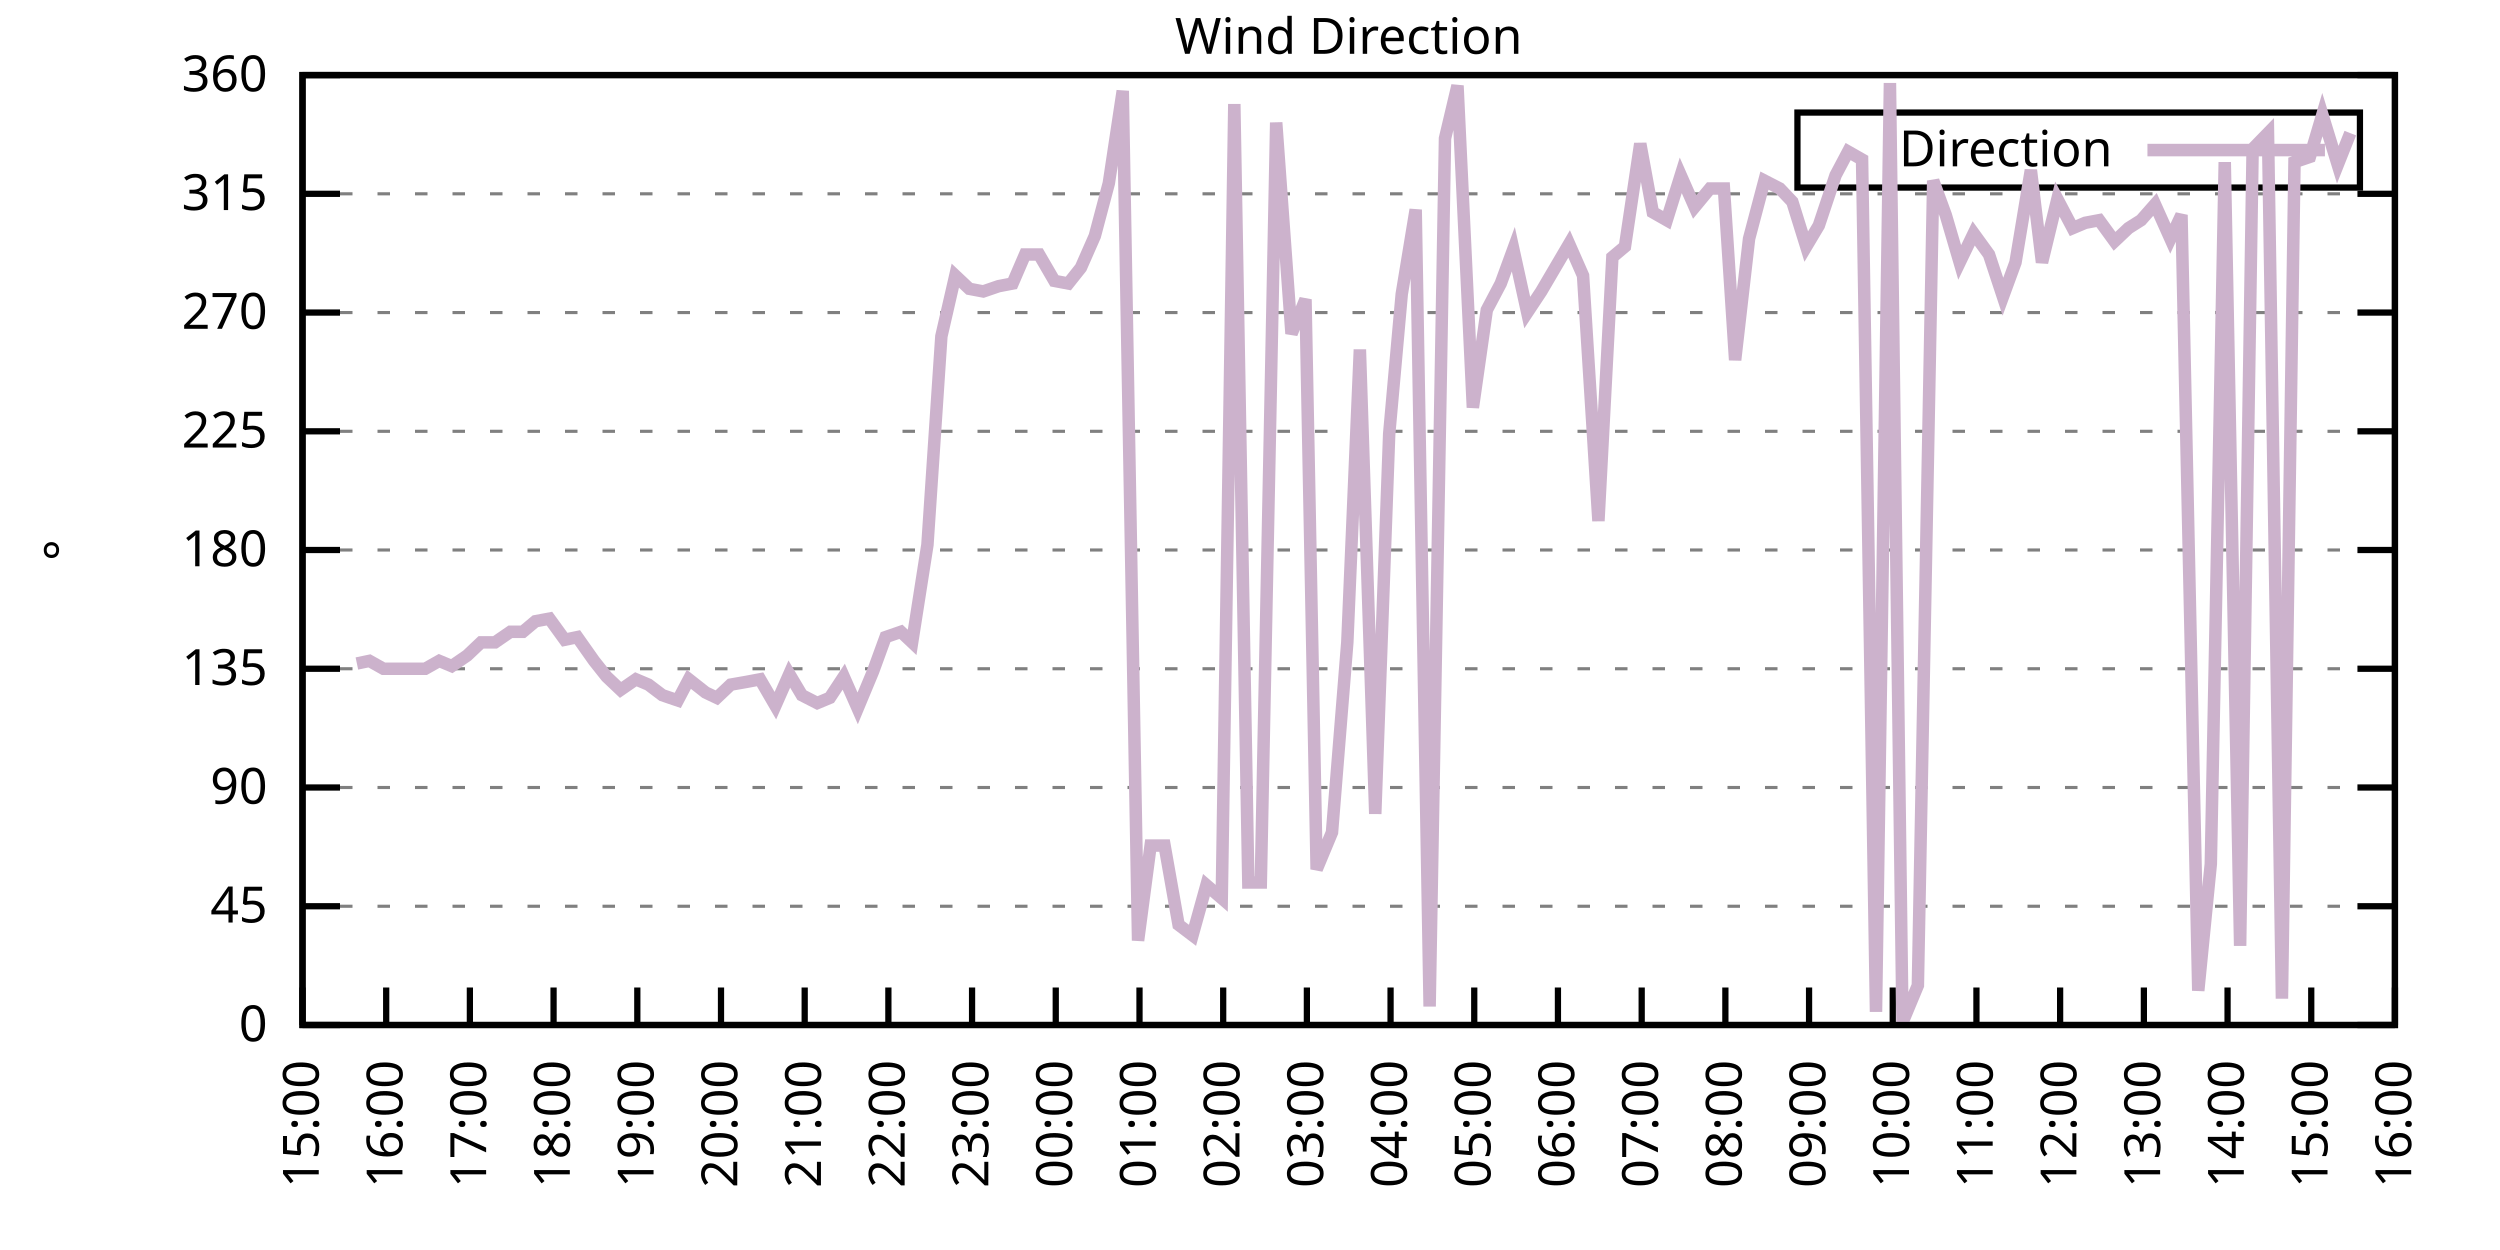
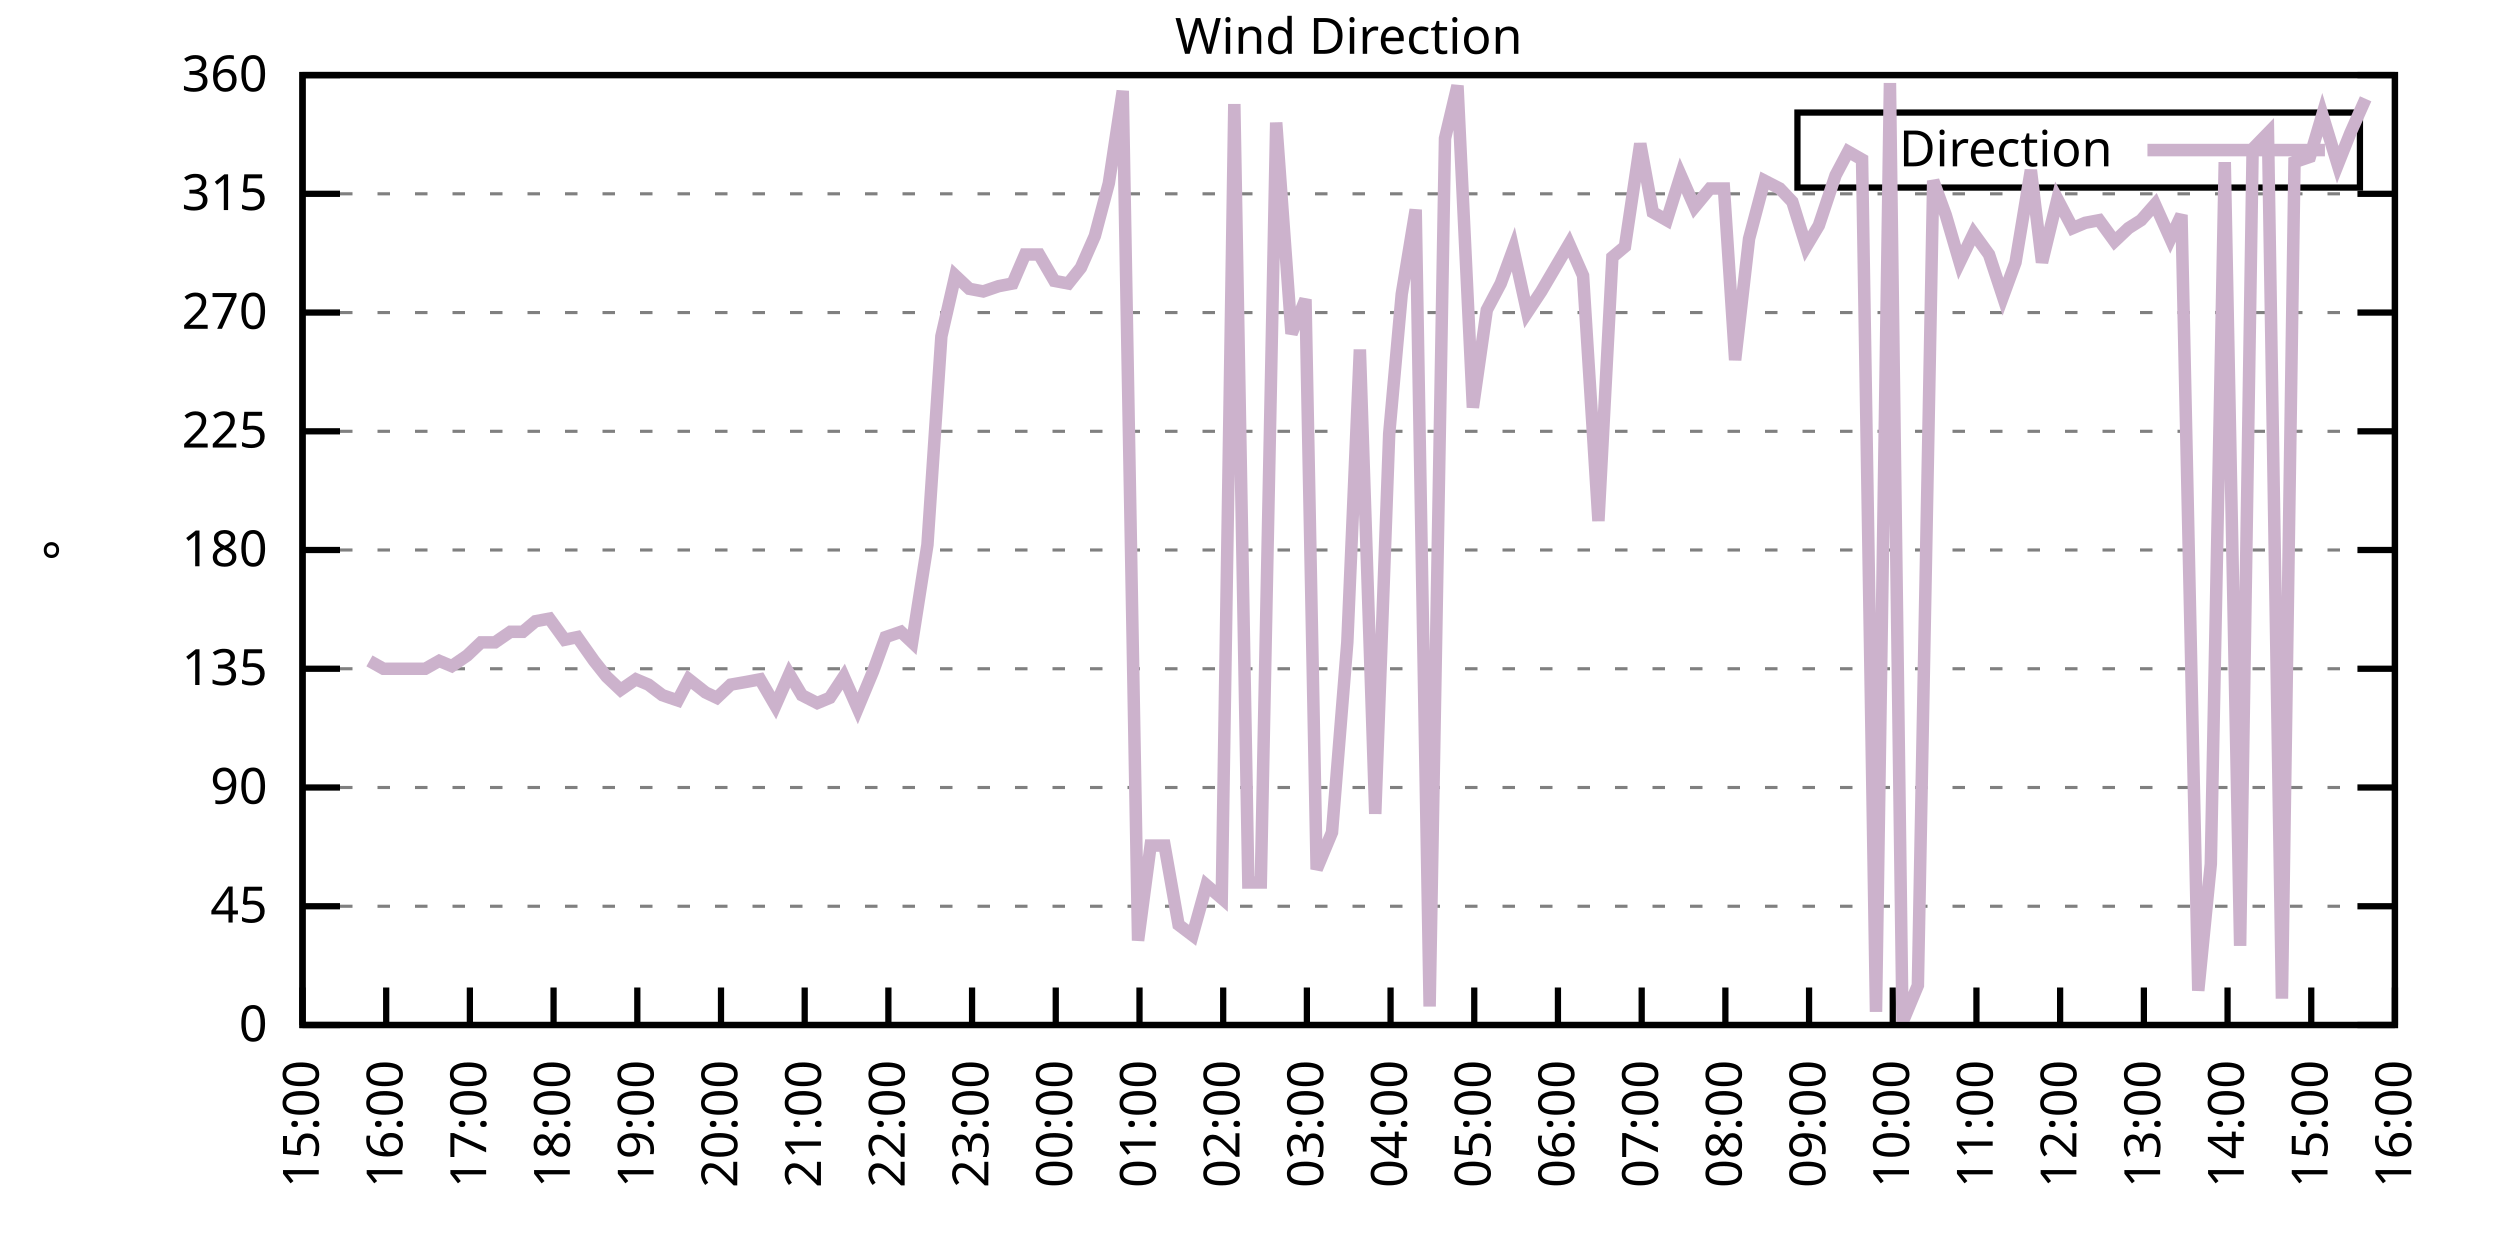
<svg xmlns="http://www.w3.org/2000/svg" xmlns:xlink="http://www.w3.org/1999/xlink" width="400" height="200" viewBox="0 0 400 200">
  <g id="gnuplot_canvas">
    <rect x="0" y="0" width="400" height="200" fill="none" />
    <defs>
      <circle id="gpDot" r="0.5" stroke-width="0.5" stroke="currentColor" />
      <path id="gpPt0" stroke-width="0.333" stroke="currentColor" d="M-1,0 h2 M0,-1 v2" />
      <path id="gpPt1" stroke-width="0.333" stroke="currentColor" d="M-1,-1 L1,1 M1,-1 L-1,1" />
      <path id="gpPt2" stroke-width="0.333" stroke="currentColor" d="M-1,0 L1,0 M0,-1 L0,1 M-1,-1 L1,1 M-1,1 L1,-1" />
      <rect id="gpPt3" stroke-width="0.333" stroke="currentColor" x="-1" y="-1" width="2" height="2" />
      <rect id="gpPt4" stroke-width="0.333" stroke="currentColor" fill="currentColor" x="-1" y="-1" width="2" height="2" />
      <circle id="gpPt5" stroke-width="0.333" stroke="currentColor" cx="0" cy="0" r="1" />
      <use xlink:href="#gpPt5" id="gpPt6" fill="currentColor" stroke="none" />
      <path id="gpPt7" stroke-width="0.333" stroke="currentColor" d="M0,-1.33 L-1.33,0.67 L1.33,0.67 z" />
      <use xlink:href="#gpPt7" id="gpPt8" fill="currentColor" stroke="none" />
      <use xlink:href="#gpPt7" id="gpPt9" stroke="currentColor" transform="rotate(180)" />
      <use xlink:href="#gpPt9" id="gpPt10" fill="currentColor" stroke="none" />
      <use xlink:href="#gpPt3" id="gpPt11" stroke="currentColor" transform="rotate(45)" />
      <use xlink:href="#gpPt11" id="gpPt12" fill="currentColor" stroke="none" />
      <path id="gpPt13" stroke-width="0.333" stroke="currentColor" d="M0,1.330 L1.265,0.411 L0.782,-1.067 L-0.782,-1.076 L-1.265,0.411 z" />
      <use xlink:href="#gpPt13" id="gpPt14" fill="currentColor" stroke="none" />
      <filter id="textbox" filterUnits="objectBoundingBox" x="0" y="0" height="1" width="1">
        <feFlood flood-color="white" flood-opacity="1" result="bgnd" />
        <feComposite in="SourceGraphic" in2="bgnd" operator="atop" />
      </filter>
      <filter id="greybox" filterUnits="objectBoundingBox" x="0" y="0" height="1" width="1">
        <feFlood flood-color="lightgrey" flood-opacity="1" result="grey" />
        <feComposite in="SourceGraphic" in2="grey" operator="atop" />
      </filter>
    </defs>
    <g fill="none" color="white" stroke="currentColor" stroke-width="1.00" stroke-linecap="butt" stroke-linejoin="miter">
</g>
    <g fill="none" color="black" stroke="currentColor" stroke-width="1.00" stroke-linecap="butt" stroke-linejoin="miter">
      <g stroke="none" shape-rendering="crispEdges">
        <polygon fill="rgb(255, 255, 255)" points="48.40,164.00 383.18,164.00 383.18,12.02 48.40,12.02 " />
      </g>
    </g>
    <g fill="none" color="black" stroke="currentColor" stroke-width="1.00" stroke-linecap="butt" stroke-linejoin="miter">
</g>
    <g fill="none" color="black" stroke="black" stroke-width="0.50" stroke-linecap="butt" stroke-linejoin="miter">
</g>
    <g fill="none" color="gray" stroke="currentColor" stroke-width="0.50" stroke-linecap="butt" stroke-linejoin="miter">
      <path stroke="gray" stroke-dasharray="2,4" class="gridline" d="M48.40,164.00 L383.19,164.00  " />
    </g>
    <g fill="none" color="gray" stroke="gray" stroke-width="1.00" stroke-linecap="butt" stroke-linejoin="miter">
</g>
    <g fill="none" color="black" stroke="currentColor" stroke-width="1.00" stroke-linecap="butt" stroke-linejoin="miter">
      <path stroke="black" d="M48.40,164.00 L54.40,164.00 M383.19,164.00 L377.19,164.00  " />
      <g transform="translate(42.80,166.60)" stroke="none" fill="black" font-family="Sans" font-size="8.00" text-anchor="end">
        <text>
          <tspan font-family="Sans"> 0</tspan>
        </text>
      </g>
    </g>
    <g fill="none" color="black" stroke="currentColor" stroke-width="1.00" stroke-linecap="butt" stroke-linejoin="miter">
</g>
    <g fill="none" color="black" stroke="black" stroke-width="0.50" stroke-linecap="butt" stroke-linejoin="miter">
</g>
    <g fill="none" color="gray" stroke="currentColor" stroke-width="0.50" stroke-linecap="butt" stroke-linejoin="miter">
      <path stroke="gray" stroke-dasharray="2,4" class="gridline" d="M48.40,145.00 L383.19,145.00  " />
    </g>
    <g fill="none" color="gray" stroke="gray" stroke-width="1.00" stroke-linecap="butt" stroke-linejoin="miter">
</g>
    <g fill="none" color="black" stroke="currentColor" stroke-width="1.00" stroke-linecap="butt" stroke-linejoin="miter">
      <path stroke="black" d="M48.40,145.00 L54.40,145.00 M383.19,145.00 L377.19,145.00  " />
      <g transform="translate(42.80,147.60)" stroke="none" fill="black" font-family="Sans" font-size="8.00" text-anchor="end">
        <text>
          <tspan font-family="Sans"> 45</tspan>
        </text>
      </g>
    </g>
    <g fill="none" color="black" stroke="currentColor" stroke-width="1.00" stroke-linecap="butt" stroke-linejoin="miter">
</g>
    <g fill="none" color="black" stroke="black" stroke-width="0.50" stroke-linecap="butt" stroke-linejoin="miter">
</g>
    <g fill="none" color="gray" stroke="currentColor" stroke-width="0.50" stroke-linecap="butt" stroke-linejoin="miter">
      <path stroke="gray" stroke-dasharray="2,4" class="gridline" d="M48.40,126.00 L383.19,126.00  " />
    </g>
    <g fill="none" color="gray" stroke="gray" stroke-width="1.00" stroke-linecap="butt" stroke-linejoin="miter">
</g>
    <g fill="none" color="black" stroke="currentColor" stroke-width="1.00" stroke-linecap="butt" stroke-linejoin="miter">
      <path stroke="black" d="M48.40,126.00 L54.40,126.00 M383.19,126.00 L377.19,126.00  " />
      <g transform="translate(42.80,128.60)" stroke="none" fill="black" font-family="Sans" font-size="8.00" text-anchor="end">
        <text>
          <tspan font-family="Sans"> 90</tspan>
        </text>
      </g>
    </g>
    <g fill="none" color="black" stroke="currentColor" stroke-width="1.00" stroke-linecap="butt" stroke-linejoin="miter">
</g>
    <g fill="none" color="black" stroke="black" stroke-width="0.50" stroke-linecap="butt" stroke-linejoin="miter">
</g>
    <g fill="none" color="gray" stroke="currentColor" stroke-width="0.50" stroke-linecap="butt" stroke-linejoin="miter">
      <path stroke="gray" stroke-dasharray="2,4" class="gridline" d="M48.40,107.00 L383.19,107.00  " />
    </g>
    <g fill="none" color="gray" stroke="gray" stroke-width="1.00" stroke-linecap="butt" stroke-linejoin="miter">
</g>
    <g fill="none" color="black" stroke="currentColor" stroke-width="1.00" stroke-linecap="butt" stroke-linejoin="miter">
      <path stroke="black" d="M48.40,107.00 L54.40,107.00 M383.19,107.00 L377.19,107.00  " />
      <g transform="translate(42.80,109.60)" stroke="none" fill="black" font-family="Sans" font-size="8.00" text-anchor="end">
        <text>
          <tspan font-family="Sans"> 135</tspan>
        </text>
      </g>
    </g>
    <g fill="none" color="black" stroke="currentColor" stroke-width="1.00" stroke-linecap="butt" stroke-linejoin="miter">
</g>
    <g fill="none" color="black" stroke="black" stroke-width="0.50" stroke-linecap="butt" stroke-linejoin="miter">
</g>
    <g fill="none" color="gray" stroke="currentColor" stroke-width="0.50" stroke-linecap="butt" stroke-linejoin="miter">
      <path stroke="gray" stroke-dasharray="2,4" class="gridline" d="M48.40,88.00 L383.19,88.00  " />
    </g>
    <g fill="none" color="gray" stroke="gray" stroke-width="1.00" stroke-linecap="butt" stroke-linejoin="miter">
</g>
    <g fill="none" color="black" stroke="currentColor" stroke-width="1.00" stroke-linecap="butt" stroke-linejoin="miter">
      <path stroke="black" d="M48.40,88.00 L54.40,88.00 M383.19,88.00 L377.19,88.00  " />
      <g transform="translate(42.80,90.60)" stroke="none" fill="black" font-family="Sans" font-size="8.00" text-anchor="end">
        <text>
          <tspan font-family="Sans"> 180</tspan>
        </text>
      </g>
    </g>
    <g fill="none" color="black" stroke="currentColor" stroke-width="1.00" stroke-linecap="butt" stroke-linejoin="miter">
</g>
    <g fill="none" color="black" stroke="black" stroke-width="0.50" stroke-linecap="butt" stroke-linejoin="miter">
</g>
    <g fill="none" color="gray" stroke="currentColor" stroke-width="0.50" stroke-linecap="butt" stroke-linejoin="miter">
      <path stroke="gray" stroke-dasharray="2,4" class="gridline" d="M48.40,69.01 L383.19,69.01  " />
    </g>
    <g fill="none" color="gray" stroke="gray" stroke-width="1.00" stroke-linecap="butt" stroke-linejoin="miter">
</g>
    <g fill="none" color="black" stroke="currentColor" stroke-width="1.00" stroke-linecap="butt" stroke-linejoin="miter">
      <path stroke="black" d="M48.40,69.01 L54.40,69.01 M383.19,69.01 L377.19,69.01  " />
      <g transform="translate(42.80,71.61)" stroke="none" fill="black" font-family="Sans" font-size="8.00" text-anchor="end">
        <text>
          <tspan font-family="Sans"> 225</tspan>
        </text>
      </g>
    </g>
    <g fill="none" color="black" stroke="currentColor" stroke-width="1.00" stroke-linecap="butt" stroke-linejoin="miter">
</g>
    <g fill="none" color="black" stroke="black" stroke-width="0.50" stroke-linecap="butt" stroke-linejoin="miter">
</g>
    <g fill="none" color="gray" stroke="currentColor" stroke-width="0.50" stroke-linecap="butt" stroke-linejoin="miter">
      <path stroke="gray" stroke-dasharray="2,4" class="gridline" d="M48.40,50.01 L383.19,50.01  " />
    </g>
    <g fill="none" color="gray" stroke="gray" stroke-width="1.00" stroke-linecap="butt" stroke-linejoin="miter">
</g>
    <g fill="none" color="black" stroke="currentColor" stroke-width="1.00" stroke-linecap="butt" stroke-linejoin="miter">
      <path stroke="black" d="M48.40,50.01 L54.40,50.01 M383.19,50.01 L377.19,50.01  " />
      <g transform="translate(42.80,52.61)" stroke="none" fill="black" font-family="Sans" font-size="8.00" text-anchor="end">
        <text>
          <tspan font-family="Sans"> 270</tspan>
        </text>
      </g>
    </g>
    <g fill="none" color="black" stroke="currentColor" stroke-width="1.00" stroke-linecap="butt" stroke-linejoin="miter">
</g>
    <g fill="none" color="black" stroke="black" stroke-width="0.50" stroke-linecap="butt" stroke-linejoin="miter">
</g>
    <g fill="none" color="gray" stroke="currentColor" stroke-width="0.50" stroke-linecap="butt" stroke-linejoin="miter">
      <path stroke="gray" stroke-dasharray="2,4" class="gridline" d="M48.40,31.01 L383.19,31.01  " />
    </g>
    <g fill="none" color="gray" stroke="gray" stroke-width="1.00" stroke-linecap="butt" stroke-linejoin="miter">
</g>
    <g fill="none" color="black" stroke="currentColor" stroke-width="1.00" stroke-linecap="butt" stroke-linejoin="miter">
      <path stroke="black" d="M48.40,31.01 L54.40,31.01 M383.19,31.01 L377.19,31.01  " />
      <g transform="translate(42.80,33.61)" stroke="none" fill="black" font-family="Sans" font-size="8.00" text-anchor="end">
        <text>
          <tspan font-family="Sans"> 315</tspan>
        </text>
      </g>
    </g>
    <g fill="none" color="black" stroke="currentColor" stroke-width="1.00" stroke-linecap="butt" stroke-linejoin="miter">
</g>
    <g fill="none" color="black" stroke="black" stroke-width="0.50" stroke-linecap="butt" stroke-linejoin="miter">
</g>
    <g fill="none" color="gray" stroke="currentColor" stroke-width="0.50" stroke-linecap="butt" stroke-linejoin="miter">
      <path stroke="gray" stroke-dasharray="2,4" class="gridline" d="M48.40,12.01 L383.19,12.01  " />
    </g>
    <g fill="none" color="gray" stroke="gray" stroke-width="1.00" stroke-linecap="butt" stroke-linejoin="miter">
</g>
    <g fill="none" color="black" stroke="currentColor" stroke-width="1.00" stroke-linecap="butt" stroke-linejoin="miter">
      <path stroke="black" d="M48.40,12.01 L54.40,12.01 M383.19,12.01 L377.19,12.01  " />
      <g transform="translate(42.80,14.61)" stroke="none" fill="black" font-family="Sans" font-size="8.00" text-anchor="end">
        <text>
          <tspan font-family="Sans"> 360</tspan>
        </text>
      </g>
    </g>
    <g fill="none" color="black" stroke="currentColor" stroke-width="1.00" stroke-linecap="butt" stroke-linejoin="miter">
      <path stroke="black" d="M48.40,164.00 L48.40,158.00  " />
      <g transform="translate(51.00,169.60) rotate(270.00)" stroke="none" fill="black" font-family="Sans" font-size="8.00" text-anchor="end">
        <text>
          <tspan font-family="Sans">15:00</tspan>
        </text>
      </g>
    </g>
    <g fill="none" color="black" stroke="currentColor" stroke-width="1.00" stroke-linecap="butt" stroke-linejoin="miter">
      <path stroke="black" d="M61.79,164.00 L61.79,158.00  " />
      <g transform="translate(64.39,169.60) rotate(270.00)" stroke="none" fill="black" font-family="Sans" font-size="8.00" text-anchor="end">
        <text>
          <tspan font-family="Sans">16:00</tspan>
        </text>
      </g>
    </g>
    <g fill="none" color="black" stroke="currentColor" stroke-width="1.00" stroke-linecap="butt" stroke-linejoin="miter">
      <path stroke="black" d="M75.18,164.00 L75.18,158.00  " />
      <g transform="translate(77.78,169.60) rotate(270.00)" stroke="none" fill="black" font-family="Sans" font-size="8.00" text-anchor="end">
        <text>
          <tspan font-family="Sans">17:00</tspan>
        </text>
      </g>
    </g>
    <g fill="none" color="black" stroke="currentColor" stroke-width="1.00" stroke-linecap="butt" stroke-linejoin="miter">
      <path stroke="black" d="M88.57,164.00 L88.57,158.00  " />
      <g transform="translate(91.17,169.60) rotate(270.00)" stroke="none" fill="black" font-family="Sans" font-size="8.00" text-anchor="end">
        <text>
          <tspan font-family="Sans">18:00</tspan>
        </text>
      </g>
    </g>
    <g fill="none" color="black" stroke="currentColor" stroke-width="1.00" stroke-linecap="butt" stroke-linejoin="miter">
      <path stroke="black" d="M101.97,164.00 L101.97,158.00  " />
      <g transform="translate(104.57,169.60) rotate(270.00)" stroke="none" fill="black" font-family="Sans" font-size="8.00" text-anchor="end">
        <text>
          <tspan font-family="Sans">19:00</tspan>
        </text>
      </g>
    </g>
    <g fill="none" color="black" stroke="currentColor" stroke-width="1.00" stroke-linecap="butt" stroke-linejoin="miter">
      <path stroke="black" d="M115.36,164.00 L115.36,158.00  " />
      <g transform="translate(117.96,169.60) rotate(270.00)" stroke="none" fill="black" font-family="Sans" font-size="8.00" text-anchor="end">
        <text>
          <tspan font-family="Sans">20:00</tspan>
        </text>
      </g>
    </g>
    <g fill="none" color="black" stroke="currentColor" stroke-width="1.00" stroke-linecap="butt" stroke-linejoin="miter">
      <path stroke="black" d="M128.75,164.00 L128.75,158.00  " />
      <g transform="translate(131.35,169.60) rotate(270.00)" stroke="none" fill="black" font-family="Sans" font-size="8.00" text-anchor="end">
        <text>
          <tspan font-family="Sans">21:00</tspan>
        </text>
      </g>
    </g>
    <g fill="none" color="black" stroke="currentColor" stroke-width="1.00" stroke-linecap="butt" stroke-linejoin="miter">
      <path stroke="black" d="M142.14,164.00 L142.14,158.00  " />
      <g transform="translate(144.74,169.60) rotate(270.00)" stroke="none" fill="black" font-family="Sans" font-size="8.00" text-anchor="end">
        <text>
          <tspan font-family="Sans">22:00</tspan>
        </text>
      </g>
    </g>
    <g fill="none" color="black" stroke="currentColor" stroke-width="1.00" stroke-linecap="butt" stroke-linejoin="miter">
      <path stroke="black" d="M155.53,164.00 L155.53,158.00  " />
      <g transform="translate(158.13,169.60) rotate(270.00)" stroke="none" fill="black" font-family="Sans" font-size="8.00" text-anchor="end">
        <text>
          <tspan font-family="Sans">23:00</tspan>
        </text>
      </g>
    </g>
    <g fill="none" color="black" stroke="currentColor" stroke-width="1.00" stroke-linecap="butt" stroke-linejoin="miter">
      <path stroke="black" d="M168.92,164.00 L168.92,158.00  " />
      <g transform="translate(171.52,169.60) rotate(270.00)" stroke="none" fill="black" font-family="Sans" font-size="8.00" text-anchor="end">
        <text>
          <tspan font-family="Sans">00:00</tspan>
        </text>
      </g>
    </g>
    <g fill="none" color="black" stroke="currentColor" stroke-width="1.00" stroke-linecap="butt" stroke-linejoin="miter">
      <path stroke="black" d="M182.32,164.00 L182.32,158.00  " />
      <g transform="translate(184.92,169.60) rotate(270.00)" stroke="none" fill="black" font-family="Sans" font-size="8.00" text-anchor="end">
        <text>
          <tspan font-family="Sans">01:00</tspan>
        </text>
      </g>
    </g>
    <g fill="none" color="black" stroke="currentColor" stroke-width="1.00" stroke-linecap="butt" stroke-linejoin="miter">
      <path stroke="black" d="M195.71,164.00 L195.71,158.00  " />
      <g transform="translate(198.31,169.60) rotate(270.00)" stroke="none" fill="black" font-family="Sans" font-size="8.00" text-anchor="end">
        <text>
          <tspan font-family="Sans">02:00</tspan>
        </text>
      </g>
    </g>
    <g fill="none" color="black" stroke="currentColor" stroke-width="1.00" stroke-linecap="butt" stroke-linejoin="miter">
      <path stroke="black" d="M209.10,164.00 L209.10,158.00  " />
      <g transform="translate(211.70,169.60) rotate(270.00)" stroke="none" fill="black" font-family="Sans" font-size="8.00" text-anchor="end">
        <text>
          <tspan font-family="Sans">03:00</tspan>
        </text>
      </g>
    </g>
    <g fill="none" color="black" stroke="currentColor" stroke-width="1.00" stroke-linecap="butt" stroke-linejoin="miter">
      <path stroke="black" d="M222.49,164.00 L222.49,158.00  " />
      <g transform="translate(225.09,169.60) rotate(270.00)" stroke="none" fill="black" font-family="Sans" font-size="8.00" text-anchor="end">
        <text>
          <tspan font-family="Sans">04:00</tspan>
        </text>
      </g>
    </g>
    <g fill="none" color="black" stroke="currentColor" stroke-width="1.00" stroke-linecap="butt" stroke-linejoin="miter">
      <path stroke="black" d="M235.88,164.00 L235.88,158.00  " />
      <g transform="translate(238.48,169.60) rotate(270.00)" stroke="none" fill="black" font-family="Sans" font-size="8.00" text-anchor="end">
        <text>
          <tspan font-family="Sans">05:00</tspan>
        </text>
      </g>
    </g>
    <g fill="none" color="black" stroke="currentColor" stroke-width="1.00" stroke-linecap="butt" stroke-linejoin="miter">
      <path stroke="black" d="M249.27,164.00 L249.27,158.00  " />
      <g transform="translate(251.87,169.60) rotate(270.00)" stroke="none" fill="black" font-family="Sans" font-size="8.00" text-anchor="end">
        <text>
          <tspan font-family="Sans">06:00</tspan>
        </text>
      </g>
    </g>
    <g fill="none" color="black" stroke="currentColor" stroke-width="1.00" stroke-linecap="butt" stroke-linejoin="miter">
      <path stroke="black" d="M262.67,164.00 L262.67,158.00  " />
      <g transform="translate(265.27,169.60) rotate(270.00)" stroke="none" fill="black" font-family="Sans" font-size="8.00" text-anchor="end">
        <text>
          <tspan font-family="Sans">07:00</tspan>
        </text>
      </g>
    </g>
    <g fill="none" color="black" stroke="currentColor" stroke-width="1.00" stroke-linecap="butt" stroke-linejoin="miter">
      <path stroke="black" d="M276.06,164.00 L276.06,158.00  " />
      <g transform="translate(278.66,169.60) rotate(270.00)" stroke="none" fill="black" font-family="Sans" font-size="8.00" text-anchor="end">
        <text>
          <tspan font-family="Sans">08:00</tspan>
        </text>
      </g>
    </g>
    <g fill="none" color="black" stroke="currentColor" stroke-width="1.00" stroke-linecap="butt" stroke-linejoin="miter">
      <path stroke="black" d="M289.45,164.00 L289.45,158.00  " />
      <g transform="translate(292.05,169.60) rotate(270.00)" stroke="none" fill="black" font-family="Sans" font-size="8.00" text-anchor="end">
        <text>
          <tspan font-family="Sans">09:00</tspan>
        </text>
      </g>
    </g>
    <g fill="none" color="black" stroke="currentColor" stroke-width="1.00" stroke-linecap="butt" stroke-linejoin="miter">
      <path stroke="black" d="M302.84,164.00 L302.84,158.00  " />
      <g transform="translate(305.44,169.60) rotate(270.00)" stroke="none" fill="black" font-family="Sans" font-size="8.00" text-anchor="end">
        <text>
          <tspan font-family="Sans">10:00</tspan>
        </text>
      </g>
    </g>
    <g fill="none" color="black" stroke="currentColor" stroke-width="1.00" stroke-linecap="butt" stroke-linejoin="miter">
      <path stroke="black" d="M316.23,164.00 L316.23,158.00  " />
      <g transform="translate(318.83,169.60) rotate(270.00)" stroke="none" fill="black" font-family="Sans" font-size="8.00" text-anchor="end">
        <text>
          <tspan font-family="Sans">11:00</tspan>
        </text>
      </g>
    </g>
    <g fill="none" color="black" stroke="currentColor" stroke-width="1.00" stroke-linecap="butt" stroke-linejoin="miter">
      <path stroke="black" d="M329.62,164.00 L329.62,158.00  " />
      <g transform="translate(332.22,169.60) rotate(270.00)" stroke="none" fill="black" font-family="Sans" font-size="8.00" text-anchor="end">
        <text>
          <tspan font-family="Sans">12:00</tspan>
        </text>
      </g>
    </g>
    <g fill="none" color="black" stroke="currentColor" stroke-width="1.00" stroke-linecap="butt" stroke-linejoin="miter">
      <path stroke="black" d="M343.02,164.00 L343.02,158.00  " />
      <g transform="translate(345.62,169.60) rotate(270.00)" stroke="none" fill="black" font-family="Sans" font-size="8.00" text-anchor="end">
        <text>
          <tspan font-family="Sans">13:00</tspan>
        </text>
      </g>
    </g>
    <g fill="none" color="black" stroke="currentColor" stroke-width="1.00" stroke-linecap="butt" stroke-linejoin="miter">
      <path stroke="black" d="M356.41,164.00 L356.41,158.00  " />
      <g transform="translate(359.01,169.60) rotate(270.00)" stroke="none" fill="black" font-family="Sans" font-size="8.00" text-anchor="end">
        <text>
          <tspan font-family="Sans">14:00</tspan>
        </text>
      </g>
    </g>
    <g fill="none" color="black" stroke="currentColor" stroke-width="1.00" stroke-linecap="butt" stroke-linejoin="miter">
      <path stroke="black" d="M369.80,164.00 L369.80,158.00  " />
      <g transform="translate(372.40,169.60) rotate(270.00)" stroke="none" fill="black" font-family="Sans" font-size="8.00" text-anchor="end">
        <text>
          <tspan font-family="Sans">15:00</tspan>
        </text>
      </g>
    </g>
    <g fill="none" color="black" stroke="currentColor" stroke-width="1.00" stroke-linecap="butt" stroke-linejoin="miter">
      <path stroke="black" d="M383.19,164.00 L383.19,158.00  " />
      <g transform="translate(385.79,169.60) rotate(270.00)" stroke="none" fill="black" font-family="Sans" font-size="8.00" text-anchor="end">
        <text>
          <tspan font-family="Sans">16:00</tspan>
        </text>
      </g>
    </g>
    <g fill="none" color="black" stroke="currentColor" stroke-width="1.00" stroke-linecap="butt" stroke-linejoin="miter">
</g>
    <g fill="none" color="black" stroke="currentColor" stroke-width="1.00" stroke-linecap="butt" stroke-linejoin="miter">
      <path stroke="black" d="M48.40,12.01 L48.40,164.00 L383.19,164.00 L383.19,12.01 L48.40,12.01 Z  " />
    </g>
    <g fill="none" color="black" stroke="currentColor" stroke-width="1.00" stroke-linecap="butt" stroke-linejoin="miter">
</g>
    <g fill="none" color="black" stroke="currentColor" stroke-width="1.00" stroke-linecap="butt" stroke-linejoin="miter">
      <path stroke="black" d="M287.59,30.01 L287.59,18.01 L377.59,18.01 L377.59,30.01 L287.59,30.01 Z  " />
    </g>
    <g id="Wind_direction_plot_1">
      <g fill="none" color="white" stroke="black" stroke-width="2.00" stroke-linecap="butt" stroke-linejoin="miter">
</g>
      <g fill="none" color="black" stroke="currentColor" stroke-width="2.00" stroke-linecap="butt" stroke-linejoin="miter">
        <g transform="translate(337.99,26.61)" stroke="none" fill="black" font-family="Sans" font-size="8.00" text-anchor="end">
          <text>
            <tspan font-family="Sans">Direction</tspan>
          </text>
        </g>
      </g>
      <g fill="none" color="black" stroke="currentColor" stroke-width="2.00" stroke-linecap="butt" stroke-linejoin="miter">
-         <path stroke="rgb(204, 178, 204)" d="M343.59,24.01 L371.99,24.01 M57.10,106.16 L59.11,105.74 L61.35,107.00 L63.80,107.00 L65.81,107.00 L68.04,107.00   L70.27,105.74 L72.28,106.58 L74.74,104.89 L76.97,102.78 L79.20,102.78 L81.66,101.09 L83.66,101.09 L85.67,99.40   L87.91,98.98 L90.36,102.36 L92.37,101.94 L95.05,105.74 L97.06,108.27 L99.29,110.38 L101.74,108.69 L103.75,109.54   L105.98,111.23 L108.44,112.07 L110.22,108.69 L112.90,110.80 L114.69,111.65 L116.92,109.54 L119.38,109.11 L121.61,108.69   L124.06,112.91 L126.29,107.85 L128.30,111.23 L130.76,112.49 L132.77,111.65 L135.00,108.27 L137.23,113.34 L139.69,107.43   L141.69,101.94 L144.15,101.09 L145.94,102.78 L148.39,87.16 L150.62,53.81 L152.85,44.10 L155.09,46.21 L157.32,46.63   L159.77,45.79 L162.01,45.36 L164.01,40.72 L166.25,40.72 L168.70,44.94 L170.93,45.36 L172.94,42.83 L175.17,37.76   L177.41,29.32 L179.64,14.54 L182.09,150.49 L184.10,135.29 L186.33,135.29 L188.57,147.96 L190.80,149.65 L193.03,141.62   L195.48,143.73 L197.49,16.65 L199.73,141.20 L201.73,141.20 L204.19,19.61 L206.64,53.39 L208.88,47.90 L210.66,139.09   L213.12,133.18 L215.57,102.78 L217.58,55.92 L220.04,130.22 L222.27,69.43 L224.28,47.05 L226.51,33.54 L228.74,161.04   L231.20,22.14 L233.20,13.70 L235.66,65.21 L237.89,49.59 L240.12,45.36 L242.13,39.87 L244.36,50.01 L246.60,46.63   L251.06,39.03 L253.29,44.10 L255.75,83.36 L257.98,41.14 L259.99,39.45 L262.44,22.99 L264.45,33.96 L266.68,35.23   L268.92,28.05 L271.15,33.12 L273.60,30.16 L275.83,30.16 L277.62,57.61 L279.85,38.19 L282.31,28.90 L284.76,30.16   L286.77,32.28 L289.00,39.45 L291.01,36.08 L293.69,28.05 L295.70,24.25 L297.93,25.52 L300.16,161.89 L302.39,13.28   L304.40,163.58 L306.86,157.67 L309.31,28.90 L311.32,34.39 L313.55,41.99 L315.79,37.34 L318.24,40.72 L320.47,47.47   L322.48,41.99 L324.94,27.21 L326.72,41.99 L329.18,31.85 L331.63,36.50 L333.64,35.65 L335.87,35.23 L338.33,38.61   L340.56,36.50 L342.57,35.23 L344.80,32.70 L347.26,38.19 L349.04,34.39 L351.72,158.51 L353.73,138.25 L355.96,25.94   L358.42,151.33 L360.42,23.83 L362.88,21.30 L365.11,159.78 L367.12,25.94 L369.58,25.10 L371.58,18.34 L374.04,26.36   L376.05,21.30  " />
+         <path stroke="rgb(204, 178, 204)" d="M343.59,24.01 L371.99,24.01 M59.11,105.74 L61.35,107.00 L63.80,107.00 L65.81,107.00 L68.04,107.00 L70.27,105.74   L72.28,106.58 L74.74,104.89 L76.97,102.78 L79.20,102.78 L81.66,101.09 L83.66,101.09 L85.67,99.40 L87.91,98.98   L90.36,102.36 L92.37,101.94 L95.05,105.74 L97.06,108.27 L99.29,110.38 L101.74,108.69 L103.75,109.54 L105.98,111.23   L108.44,112.07 L110.22,108.69 L112.90,110.80 L114.69,111.65 L116.92,109.54 L119.38,109.11 L121.61,108.69 L124.06,112.91   L126.29,107.85 L128.30,111.23 L130.76,112.49 L132.77,111.65 L135.00,108.27 L137.23,113.34 L139.69,107.43 L141.69,101.94   L144.15,101.09 L145.94,102.78 L148.39,87.16 L150.62,53.81 L152.85,44.10 L155.09,46.21 L157.32,46.63 L159.77,45.79   L162.01,45.36 L164.01,40.72 L166.25,40.72 L168.70,44.94 L170.93,45.36 L172.94,42.83 L175.17,37.76 L177.41,29.32   L179.64,14.54 L182.09,150.49 L184.10,135.29 L186.33,135.29 L188.57,147.96 L190.80,149.65 L193.03,141.62 L195.48,143.73   L197.49,16.65 L199.73,141.20 L201.73,141.20 L204.19,19.61 L206.64,53.39 L208.88,47.90 L210.66,139.09 L213.12,133.18   L215.57,102.78 L217.58,55.92 L220.04,130.22 L222.27,69.43 L224.28,47.05 L226.51,33.54 L228.74,161.04 L231.20,22.14   L233.20,13.70 L235.66,65.21 L237.89,49.59 L240.12,45.36 L242.13,39.87 L244.36,50.01 L246.60,46.63 L251.06,39.03   L253.29,44.10 L255.75,83.36 L257.98,41.14 L259.99,39.45 L262.44,22.99 L264.45,33.96 L266.68,35.23 L268.92,28.05   L271.15,33.12 L273.60,30.16 L275.83,30.16 L277.62,57.61 L279.85,38.19 L282.31,28.90 L284.76,30.16 L286.77,32.28   L289.00,39.45 L291.01,36.08 L293.69,28.05 L295.70,24.25 L297.93,25.52 L300.16,161.89 L302.39,13.28 L304.40,163.58   L306.86,157.67 L309.31,28.90 L311.32,34.39 L313.55,41.99 L315.79,37.34 L318.24,40.72 L320.47,47.47 L322.48,41.99   L324.94,27.21 L326.72,41.99 L329.18,31.85 L331.63,36.50 L333.64,35.65 L335.87,35.23 L338.33,38.61 L340.56,36.50   L342.57,35.23 L344.80,32.70 L347.26,38.19 L349.04,34.39 L351.72,158.51 L353.73,138.25 L355.96,25.94 L358.42,151.33   L360.42,23.83 L362.88,21.30 L365.11,159.78 L367.12,25.94 L369.58,25.10 L371.58,18.34 L374.04,26.36 L376.05,21.30   L378.50,15.81  " />
      </g>
    </g>
    <g fill="none" color="black" stroke="currentColor" stroke-width="2.00" stroke-linecap="butt" stroke-linejoin="miter">
</g>
    <g fill="none" color="black" stroke="black" stroke-width="1.00" stroke-linecap="butt" stroke-linejoin="miter">
</g>
    <g fill="none" color="black" stroke="currentColor" stroke-width="1.00" stroke-linecap="butt" stroke-linejoin="miter">
      <path stroke="black" d="M48.40,12.01 L48.40,164.00 L383.19,164.00 L383.19,12.01 L48.40,12.01 Z  " />
      <g transform="translate(12.80,88.01) rotate(270.00)" stroke="none" fill="black" font-family="Sans" font-size="8.00" text-anchor="middle">
        <text>
          <tspan font-family="Sans">°</tspan>
        </text>
      </g>
    </g>
    <g fill="none" color="black" stroke="currentColor" stroke-width="1.00" stroke-linecap="butt" stroke-linejoin="miter">
</g>
    <g fill="none" color="black" stroke="currentColor" stroke-width="1.00" stroke-linecap="butt" stroke-linejoin="miter">
      <g transform="translate(215.79,8.61)" stroke="none" fill="black" font-family="Sans" font-size="8.00" text-anchor="middle">
        <text>
          <tspan font-family="Sans">Wind Direction</tspan>
        </text>
      </g>
    </g>
    <g fill="none" color="black" stroke="currentColor" stroke-width="1.00" stroke-linecap="butt" stroke-linejoin="miter">
</g>
  </g>
</svg>
